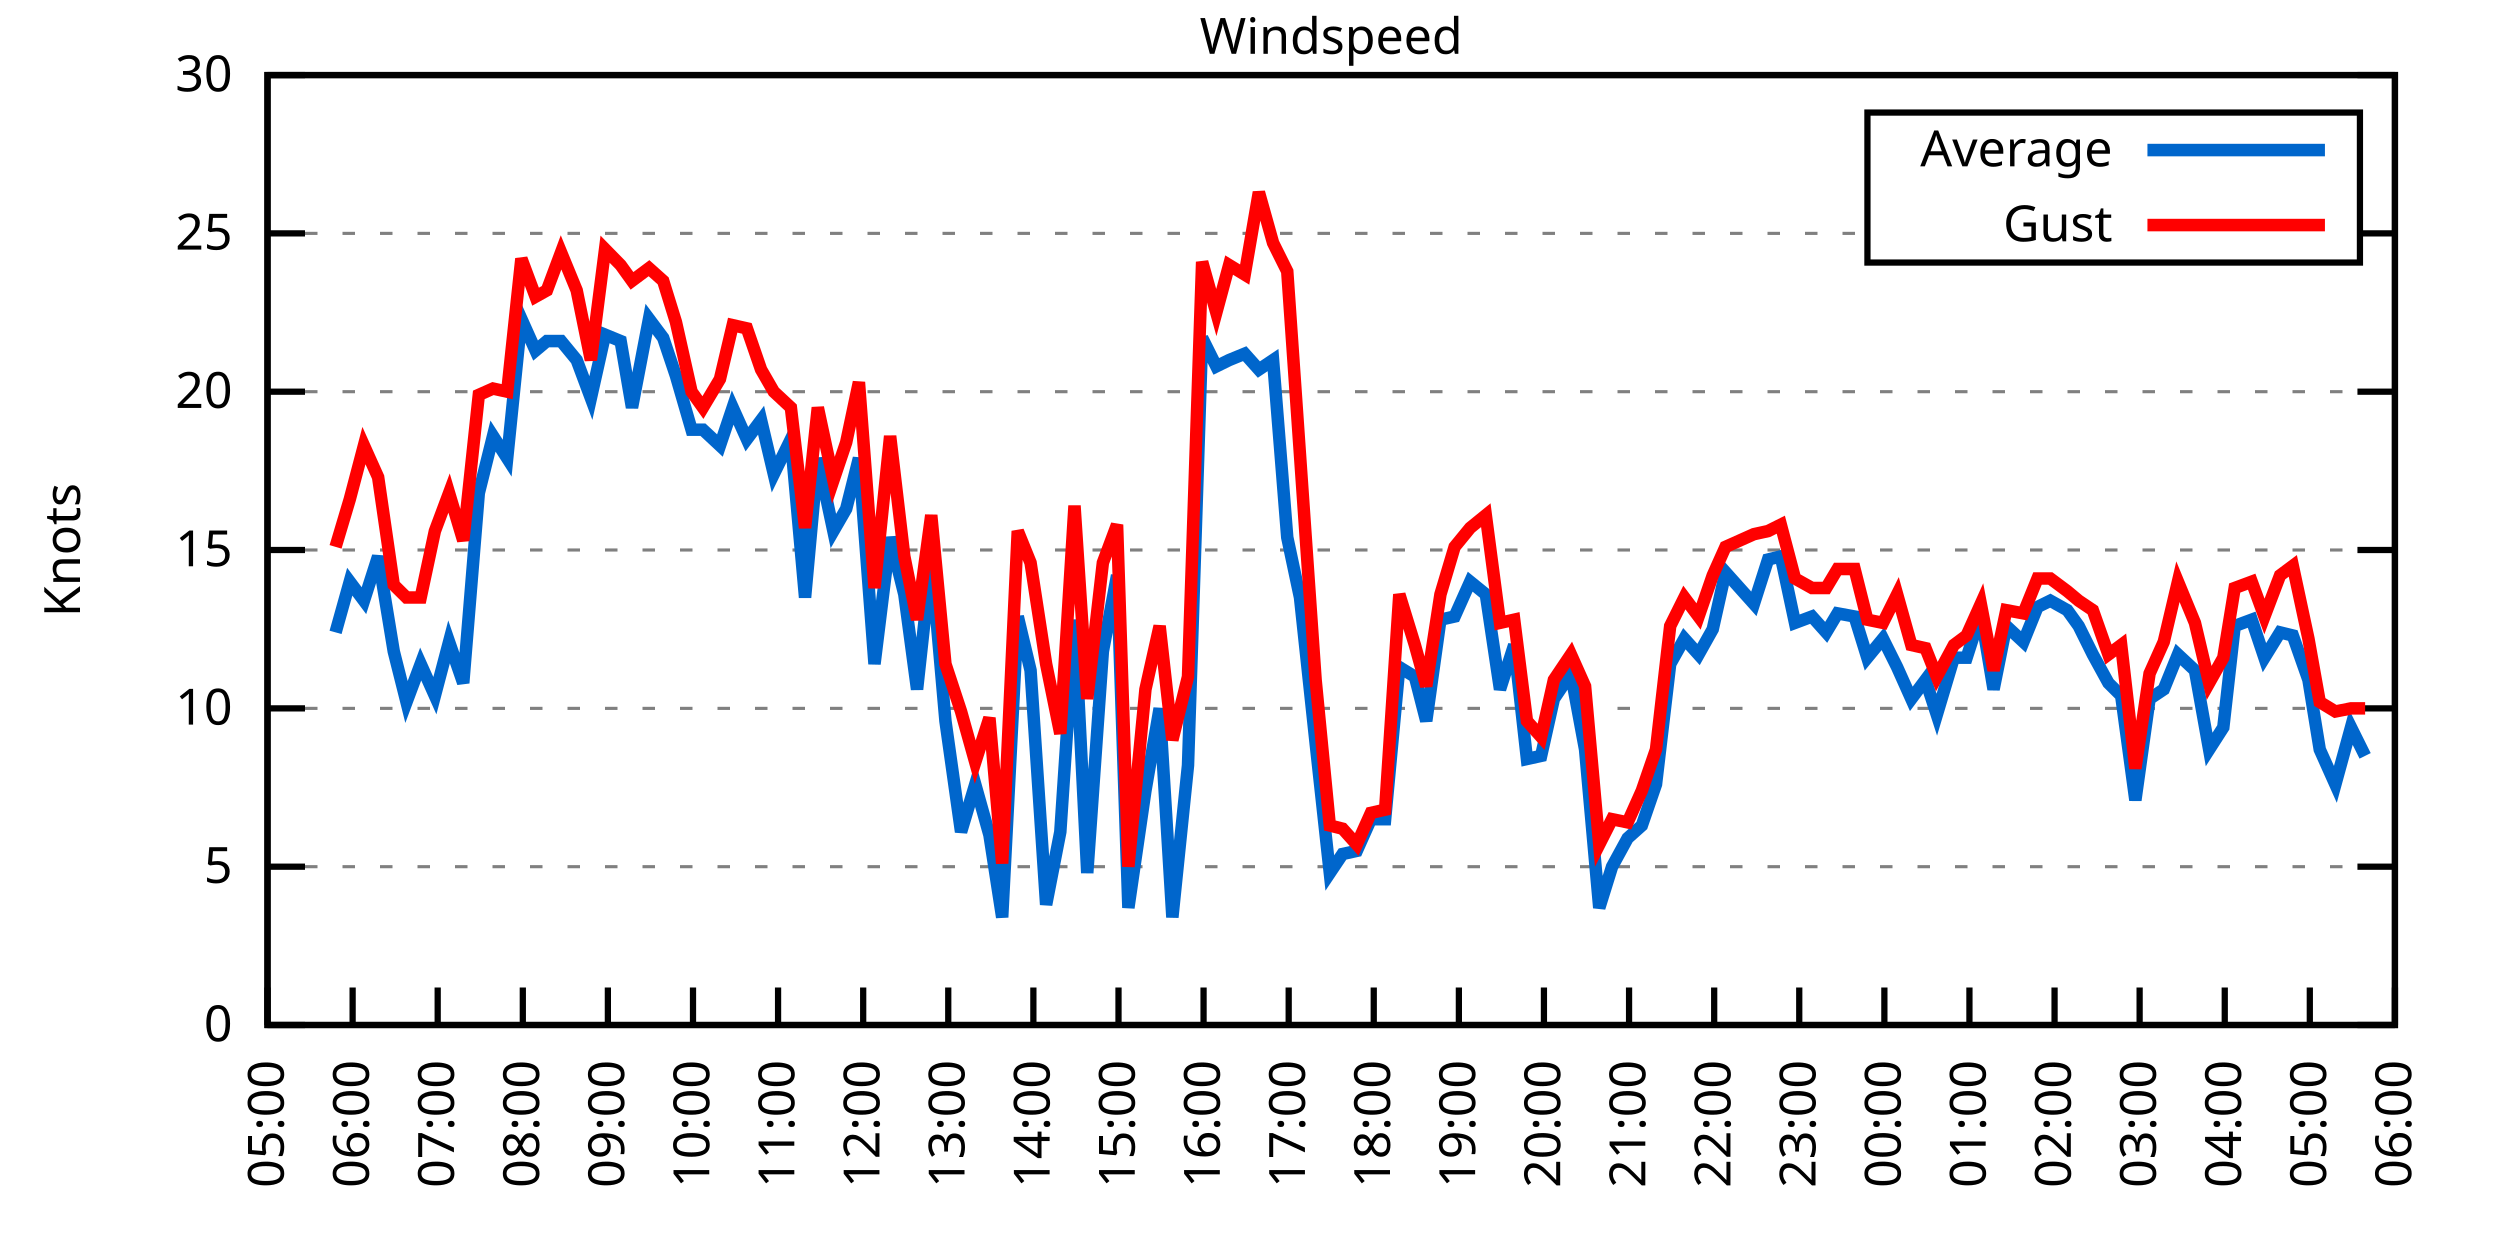
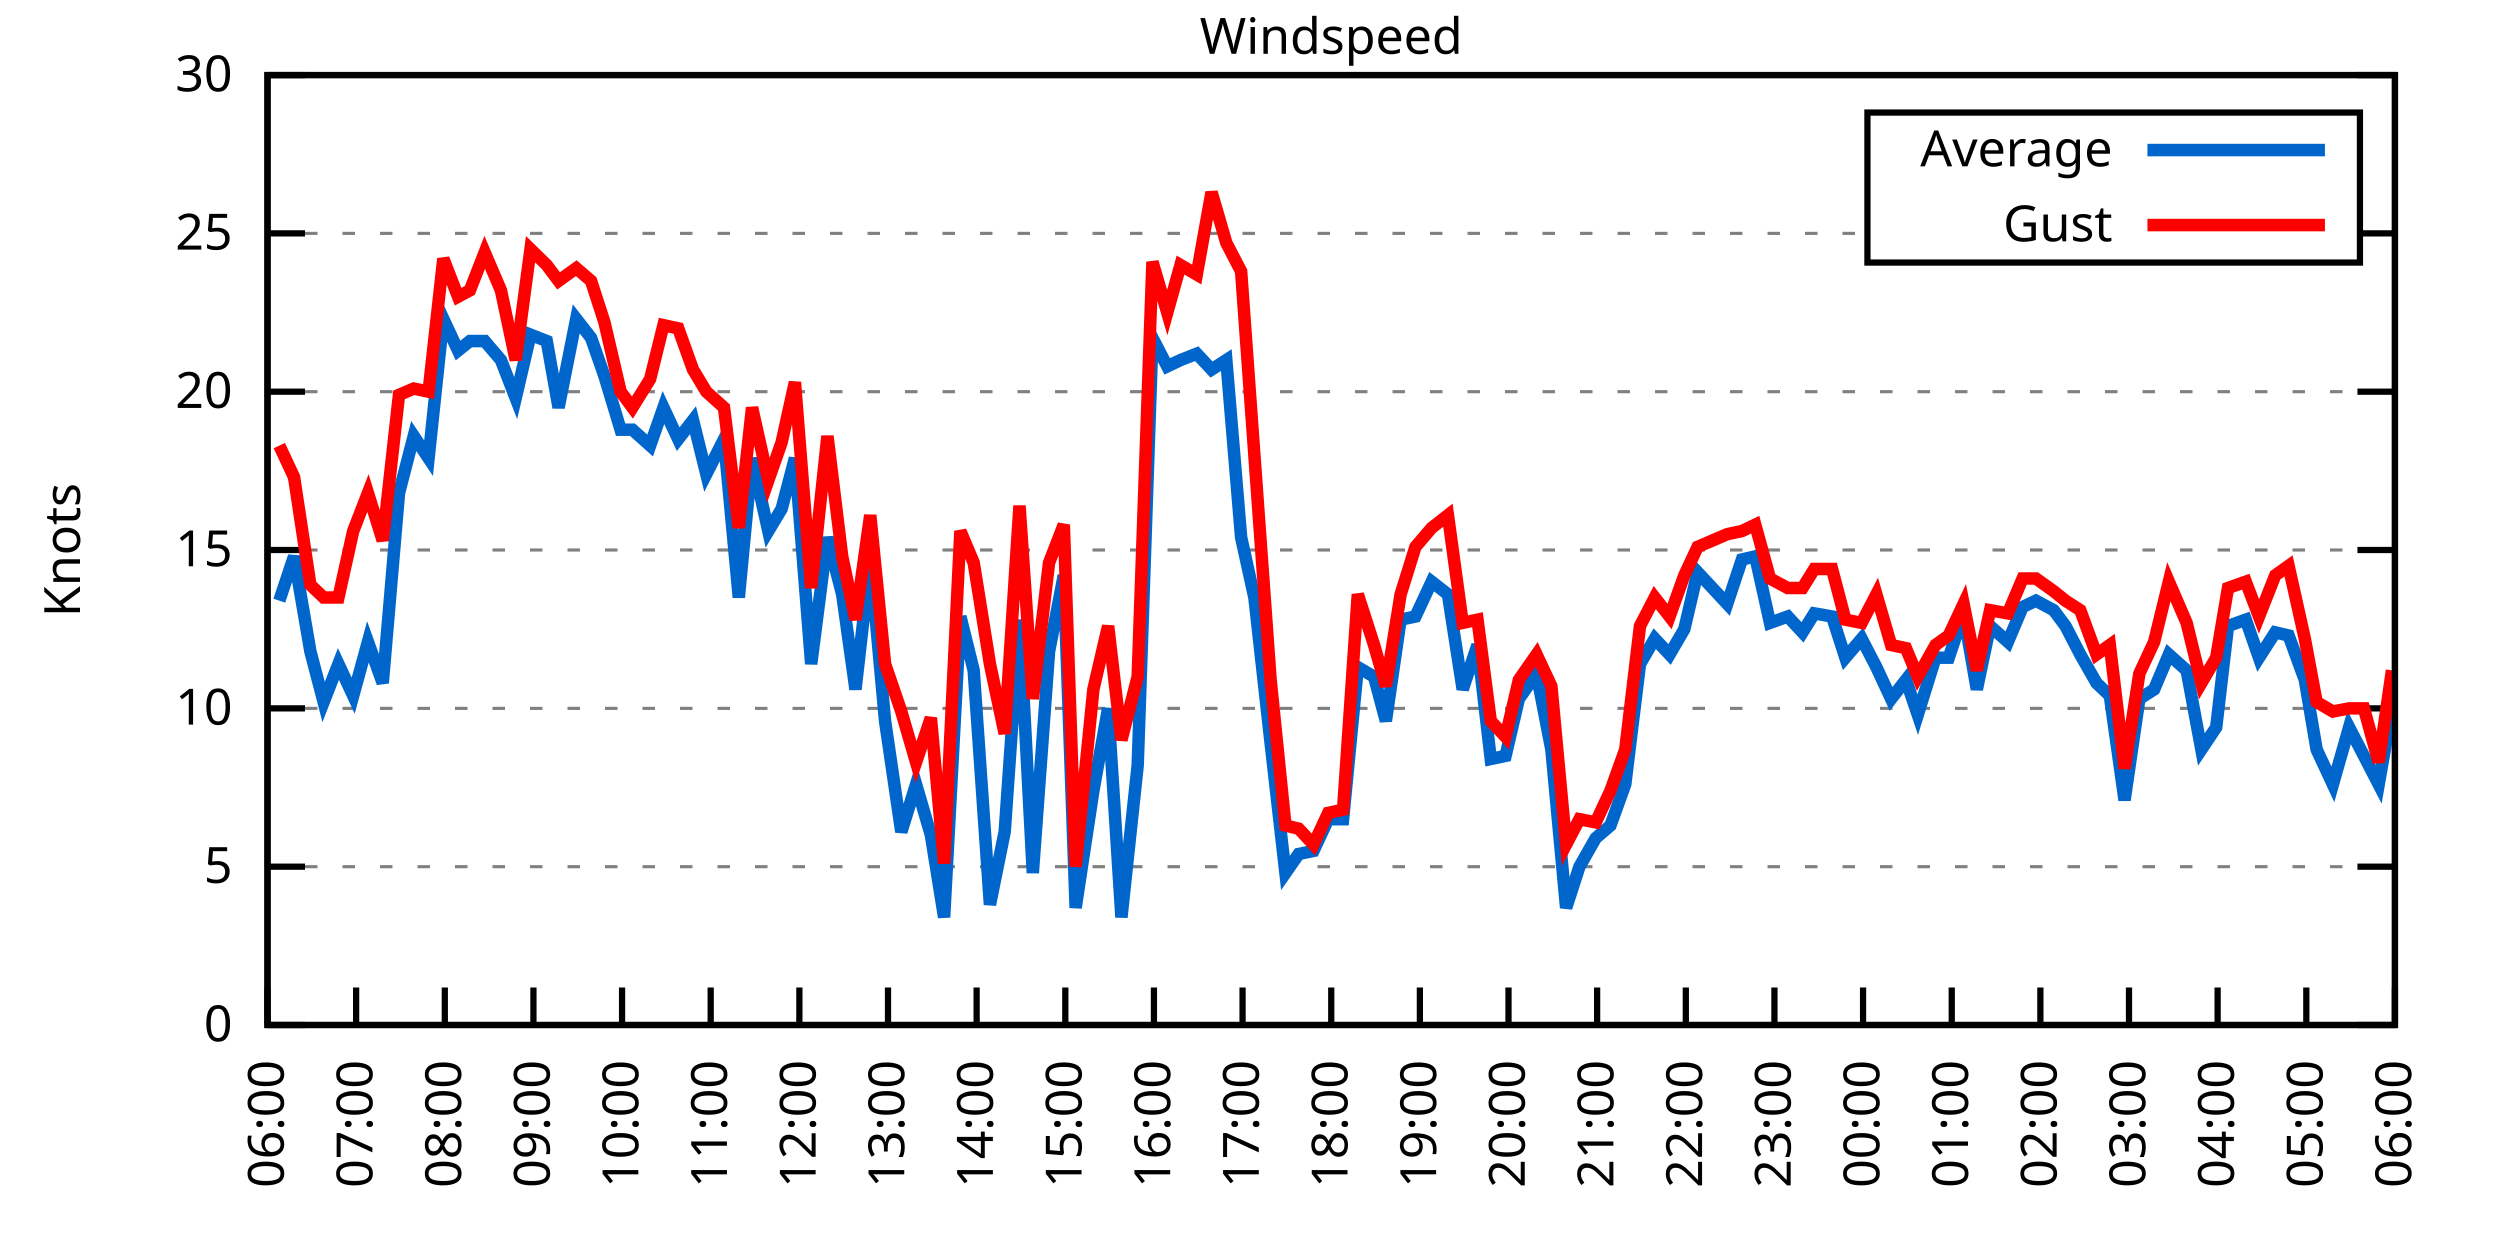
<svg xmlns="http://www.w3.org/2000/svg" xmlns:xlink="http://www.w3.org/1999/xlink" width="400" height="200" viewBox="0 0 400 200">
  <g id="gnuplot_canvas">
    <rect x="0" y="0" width="400" height="200" fill="none" />
    <defs>
      <circle id="gpDot" r="0.5" stroke-width="0.5" stroke="currentColor" />
      <path id="gpPt0" stroke-width="0.333" stroke="currentColor" d="M-1,0 h2 M0,-1 v2" />
      <path id="gpPt1" stroke-width="0.333" stroke="currentColor" d="M-1,-1 L1,1 M1,-1 L-1,1" />
      <path id="gpPt2" stroke-width="0.333" stroke="currentColor" d="M-1,0 L1,0 M0,-1 L0,1 M-1,-1 L1,1 M-1,1 L1,-1" />
      <rect id="gpPt3" stroke-width="0.333" stroke="currentColor" x="-1" y="-1" width="2" height="2" />
      <rect id="gpPt4" stroke-width="0.333" stroke="currentColor" fill="currentColor" x="-1" y="-1" width="2" height="2" />
      <circle id="gpPt5" stroke-width="0.333" stroke="currentColor" cx="0" cy="0" r="1" />
      <use xlink:href="#gpPt5" id="gpPt6" fill="currentColor" stroke="none" />
      <path id="gpPt7" stroke-width="0.333" stroke="currentColor" d="M0,-1.33 L-1.33,0.67 L1.33,0.67 z" />
      <use xlink:href="#gpPt7" id="gpPt8" fill="currentColor" stroke="none" />
      <use xlink:href="#gpPt7" id="gpPt9" stroke="currentColor" transform="rotate(180)" />
      <use xlink:href="#gpPt9" id="gpPt10" fill="currentColor" stroke="none" />
      <use xlink:href="#gpPt3" id="gpPt11" stroke="currentColor" transform="rotate(45)" />
      <use xlink:href="#gpPt11" id="gpPt12" fill="currentColor" stroke="none" />
      <path id="gpPt13" stroke-width="0.333" stroke="currentColor" d="M0,1.330 L1.265,0.411 L0.782,-1.067 L-0.782,-1.076 L-1.265,0.411 z" />
      <use xlink:href="#gpPt13" id="gpPt14" fill="currentColor" stroke="none" />
      <filter id="textbox" filterUnits="objectBoundingBox" x="0" y="0" height="1" width="1">
        <feFlood flood-color="white" flood-opacity="1" result="bgnd" />
        <feComposite in="SourceGraphic" in2="bgnd" operator="atop" />
      </filter>
      <filter id="greybox" filterUnits="objectBoundingBox" x="0" y="0" height="1" width="1">
        <feFlood flood-color="lightgrey" flood-opacity="1" result="grey" />
        <feComposite in="SourceGraphic" in2="grey" operator="atop" />
      </filter>
    </defs>
    <g fill="none" color="white" stroke="currentColor" stroke-width="1.00" stroke-linecap="butt" stroke-linejoin="miter">
</g>
    <g fill="none" color="black" stroke="currentColor" stroke-width="1.00" stroke-linecap="butt" stroke-linejoin="miter">
      <g stroke="none" shape-rendering="crispEdges">
        <polygon fill="rgb(255, 255, 255)" points="42.80,164.00 383.18,164.00 383.18,12.02 42.80,12.02 " />
      </g>
    </g>
    <g fill="none" color="black" stroke="currentColor" stroke-width="1.00" stroke-linecap="butt" stroke-linejoin="miter">
</g>
    <g fill="none" color="black" stroke="black" stroke-width="0.50" stroke-linecap="butt" stroke-linejoin="miter">
</g>
    <g fill="none" color="gray" stroke="currentColor" stroke-width="0.50" stroke-linecap="butt" stroke-linejoin="miter">
      <path stroke="gray" stroke-dasharray="2,4" class="gridline" d="M42.80,164.00 L383.19,164.00  " />
    </g>
    <g fill="none" color="gray" stroke="gray" stroke-width="1.00" stroke-linecap="butt" stroke-linejoin="miter">
</g>
    <g fill="none" color="black" stroke="currentColor" stroke-width="1.00" stroke-linecap="butt" stroke-linejoin="miter">
      <path stroke="black" d="M42.80,164.00 L48.80,164.00 M383.19,164.00 L377.19,164.00  " />
      <g transform="translate(37.20,166.60)" stroke="none" fill="black" font-family="Sans" font-size="8.00" text-anchor="end">
        <text>
          <tspan font-family="Sans"> 0</tspan>
        </text>
      </g>
    </g>
    <g fill="none" color="black" stroke="currentColor" stroke-width="1.00" stroke-linecap="butt" stroke-linejoin="miter">
</g>
    <g fill="none" color="black" stroke="black" stroke-width="0.50" stroke-linecap="butt" stroke-linejoin="miter">
</g>
    <g fill="none" color="gray" stroke="currentColor" stroke-width="0.50" stroke-linecap="butt" stroke-linejoin="miter">
      <path stroke="gray" stroke-dasharray="2,4" class="gridline" d="M42.80,138.67 L383.19,138.67  " />
    </g>
    <g fill="none" color="gray" stroke="gray" stroke-width="1.00" stroke-linecap="butt" stroke-linejoin="miter">
</g>
    <g fill="none" color="black" stroke="currentColor" stroke-width="1.00" stroke-linecap="butt" stroke-linejoin="miter">
      <path stroke="black" d="M42.80,138.67 L48.80,138.67 M383.19,138.67 L377.19,138.67  " />
      <g transform="translate(37.20,141.27)" stroke="none" fill="black" font-family="Sans" font-size="8.00" text-anchor="end">
        <text>
          <tspan font-family="Sans"> 5</tspan>
        </text>
      </g>
    </g>
    <g fill="none" color="black" stroke="currentColor" stroke-width="1.00" stroke-linecap="butt" stroke-linejoin="miter">
</g>
    <g fill="none" color="black" stroke="black" stroke-width="0.50" stroke-linecap="butt" stroke-linejoin="miter">
</g>
    <g fill="none" color="gray" stroke="currentColor" stroke-width="0.50" stroke-linecap="butt" stroke-linejoin="miter">
      <path stroke="gray" stroke-dasharray="2,4" class="gridline" d="M42.80,113.34 L383.19,113.34  " />
    </g>
    <g fill="none" color="gray" stroke="gray" stroke-width="1.00" stroke-linecap="butt" stroke-linejoin="miter">
</g>
    <g fill="none" color="black" stroke="currentColor" stroke-width="1.00" stroke-linecap="butt" stroke-linejoin="miter">
      <path stroke="black" d="M42.80,113.34 L48.80,113.34 M383.19,113.34 L377.19,113.34  " />
      <g transform="translate(37.20,115.94)" stroke="none" fill="black" font-family="Sans" font-size="8.00" text-anchor="end">
        <text>
          <tspan font-family="Sans"> 10</tspan>
        </text>
      </g>
    </g>
    <g fill="none" color="black" stroke="currentColor" stroke-width="1.00" stroke-linecap="butt" stroke-linejoin="miter">
</g>
    <g fill="none" color="black" stroke="black" stroke-width="0.50" stroke-linecap="butt" stroke-linejoin="miter">
</g>
    <g fill="none" color="gray" stroke="currentColor" stroke-width="0.50" stroke-linecap="butt" stroke-linejoin="miter">
      <path stroke="gray" stroke-dasharray="2,4" class="gridline" d="M42.80,88.00 L383.19,88.00  " />
    </g>
    <g fill="none" color="gray" stroke="gray" stroke-width="1.00" stroke-linecap="butt" stroke-linejoin="miter">
</g>
    <g fill="none" color="black" stroke="currentColor" stroke-width="1.00" stroke-linecap="butt" stroke-linejoin="miter">
      <path stroke="black" d="M42.80,88.00 L48.80,88.00 M383.19,88.00 L377.19,88.00  " />
      <g transform="translate(37.20,90.60)" stroke="none" fill="black" font-family="Sans" font-size="8.00" text-anchor="end">
        <text>
          <tspan font-family="Sans"> 15</tspan>
        </text>
      </g>
    </g>
    <g fill="none" color="black" stroke="currentColor" stroke-width="1.00" stroke-linecap="butt" stroke-linejoin="miter">
</g>
    <g fill="none" color="black" stroke="black" stroke-width="0.50" stroke-linecap="butt" stroke-linejoin="miter">
</g>
    <g fill="none" color="gray" stroke="currentColor" stroke-width="0.50" stroke-linecap="butt" stroke-linejoin="miter">
      <path stroke="gray" stroke-dasharray="2,4" class="gridline" d="M42.80,62.67 L383.19,62.67  " />
    </g>
    <g fill="none" color="gray" stroke="gray" stroke-width="1.00" stroke-linecap="butt" stroke-linejoin="miter">
</g>
    <g fill="none" color="black" stroke="currentColor" stroke-width="1.00" stroke-linecap="butt" stroke-linejoin="miter">
      <path stroke="black" d="M42.80,62.67 L48.80,62.67 M383.19,62.67 L377.19,62.67  " />
      <g transform="translate(37.20,65.27)" stroke="none" fill="black" font-family="Sans" font-size="8.00" text-anchor="end">
        <text>
          <tspan font-family="Sans"> 20</tspan>
        </text>
      </g>
    </g>
    <g fill="none" color="black" stroke="currentColor" stroke-width="1.00" stroke-linecap="butt" stroke-linejoin="miter">
</g>
    <g fill="none" color="black" stroke="black" stroke-width="0.50" stroke-linecap="butt" stroke-linejoin="miter">
</g>
    <g fill="none" color="gray" stroke="currentColor" stroke-width="0.50" stroke-linecap="butt" stroke-linejoin="miter">
      <path stroke="gray" stroke-dasharray="2,4" class="gridline" d="M42.80,37.34 L298.79,37.34 M377.59,37.34 L383.19,37.34  " />
    </g>
    <g fill="none" color="gray" stroke="gray" stroke-width="1.00" stroke-linecap="butt" stroke-linejoin="miter">
</g>
    <g fill="none" color="black" stroke="currentColor" stroke-width="1.00" stroke-linecap="butt" stroke-linejoin="miter">
      <path stroke="black" d="M42.80,37.34 L48.80,37.34 M383.19,37.34 L377.19,37.34  " />
      <g transform="translate(37.20,39.94)" stroke="none" fill="black" font-family="Sans" font-size="8.00" text-anchor="end">
        <text>
          <tspan font-family="Sans"> 25</tspan>
        </text>
      </g>
    </g>
    <g fill="none" color="black" stroke="currentColor" stroke-width="1.00" stroke-linecap="butt" stroke-linejoin="miter">
</g>
    <g fill="none" color="black" stroke="black" stroke-width="0.50" stroke-linecap="butt" stroke-linejoin="miter">
</g>
    <g fill="none" color="gray" stroke="currentColor" stroke-width="0.50" stroke-linecap="butt" stroke-linejoin="miter">
      <path stroke="gray" stroke-dasharray="2,4" class="gridline" d="M42.80,12.01 L383.19,12.01  " />
    </g>
    <g fill="none" color="gray" stroke="gray" stroke-width="1.00" stroke-linecap="butt" stroke-linejoin="miter">
</g>
    <g fill="none" color="black" stroke="currentColor" stroke-width="1.00" stroke-linecap="butt" stroke-linejoin="miter">
      <path stroke="black" d="M42.80,12.01 L48.80,12.01 M383.19,12.01 L377.19,12.01  " />
      <g transform="translate(37.20,14.61)" stroke="none" fill="black" font-family="Sans" font-size="8.00" text-anchor="end">
        <text>
          <tspan font-family="Sans"> 30</tspan>
        </text>
      </g>
    </g>
    <g fill="none" color="black" stroke="currentColor" stroke-width="1.00" stroke-linecap="butt" stroke-linejoin="miter">
      <path stroke="black" d="M42.80,164.00 L42.80,158.00  " />
      <g transform="translate(45.40,169.60) rotate(270.00)" stroke="none" fill="black" font-family="Sans" font-size="8.00" text-anchor="end">
        <text>
-           <tspan font-family="Sans">05:00</tspan>
-         </text>
-       </g>
-     </g>
-     <g fill="none" color="black" stroke="currentColor" stroke-width="1.00" stroke-linecap="butt" stroke-linejoin="miter">
-       <path stroke="black" d="M56.42,164.00 L56.42,158.00  " />
-       <g transform="translate(59.02,169.60) rotate(270.00)" stroke="none" fill="black" font-family="Sans" font-size="8.00" text-anchor="end">
-         <text>
          <tspan font-family="Sans">06:00</tspan>
        </text>
      </g>
    </g>
    <g fill="none" color="black" stroke="currentColor" stroke-width="1.00" stroke-linecap="butt" stroke-linejoin="miter">
-       <path stroke="black" d="M70.03,164.00 L70.03,158.00  " />
-       <g transform="translate(72.63,169.60) rotate(270.00)" stroke="none" fill="black" font-family="Sans" font-size="8.00" text-anchor="end">
+       <path stroke="black" d="M56.98,164.00 L56.98,158.00  " />
+       <g transform="translate(59.58,169.60) rotate(270.00)" stroke="none" fill="black" font-family="Sans" font-size="8.00" text-anchor="end">
        <text>
          <tspan font-family="Sans">07:00</tspan>
        </text>
      </g>
    </g>
    <g fill="none" color="black" stroke="currentColor" stroke-width="1.00" stroke-linecap="butt" stroke-linejoin="miter">
-       <path stroke="black" d="M83.65,164.00 L83.65,158.00  " />
-       <g transform="translate(86.25,169.60) rotate(270.00)" stroke="none" fill="black" font-family="Sans" font-size="8.00" text-anchor="end">
+       <path stroke="black" d="M71.17,164.00 L71.17,158.00  " />
+       <g transform="translate(73.77,169.60) rotate(270.00)" stroke="none" fill="black" font-family="Sans" font-size="8.00" text-anchor="end">
        <text>
          <tspan font-family="Sans">08:00</tspan>
        </text>
      </g>
    </g>
    <g fill="none" color="black" stroke="currentColor" stroke-width="1.00" stroke-linecap="butt" stroke-linejoin="miter">
-       <path stroke="black" d="M97.26,164.00 L97.26,158.00  " />
-       <g transform="translate(99.86,169.60) rotate(270.00)" stroke="none" fill="black" font-family="Sans" font-size="8.00" text-anchor="end">
+       <path stroke="black" d="M85.35,164.00 L85.35,158.00  " />
+       <g transform="translate(87.95,169.60) rotate(270.00)" stroke="none" fill="black" font-family="Sans" font-size="8.00" text-anchor="end">
        <text>
          <tspan font-family="Sans">09:00</tspan>
        </text>
      </g>
    </g>
    <g fill="none" color="black" stroke="currentColor" stroke-width="1.00" stroke-linecap="butt" stroke-linejoin="miter">
-       <path stroke="black" d="M110.88,164.00 L110.88,158.00  " />
-       <g transform="translate(113.48,169.60) rotate(270.00)" stroke="none" fill="black" font-family="Sans" font-size="8.00" text-anchor="end">
+       <path stroke="black" d="M99.53,164.00 L99.53,158.00  " />
+       <g transform="translate(102.13,169.60) rotate(270.00)" stroke="none" fill="black" font-family="Sans" font-size="8.00" text-anchor="end">
        <text>
          <tspan font-family="Sans">10:00</tspan>
        </text>
      </g>
    </g>
    <g fill="none" color="black" stroke="currentColor" stroke-width="1.00" stroke-linecap="butt" stroke-linejoin="miter">
-       <path stroke="black" d="M124.49,164.00 L124.49,158.00  " />
-       <g transform="translate(127.09,169.60) rotate(270.00)" stroke="none" fill="black" font-family="Sans" font-size="8.00" text-anchor="end">
+       <path stroke="black" d="M113.71,164.00 L113.71,158.00  " />
+       <g transform="translate(116.31,169.60) rotate(270.00)" stroke="none" fill="black" font-family="Sans" font-size="8.00" text-anchor="end">
        <text>
          <tspan font-family="Sans">11:00</tspan>
        </text>
      </g>
    </g>
    <g fill="none" color="black" stroke="currentColor" stroke-width="1.00" stroke-linecap="butt" stroke-linejoin="miter">
-       <path stroke="black" d="M138.11,164.00 L138.11,158.00  " />
-       <g transform="translate(140.71,169.60) rotate(270.00)" stroke="none" fill="black" font-family="Sans" font-size="8.00" text-anchor="end">
+       <path stroke="black" d="M127.90,164.00 L127.90,158.00  " />
+       <g transform="translate(130.50,169.60) rotate(270.00)" stroke="none" fill="black" font-family="Sans" font-size="8.00" text-anchor="end">
        <text>
          <tspan font-family="Sans">12:00</tspan>
        </text>
      </g>
    </g>
    <g fill="none" color="black" stroke="currentColor" stroke-width="1.00" stroke-linecap="butt" stroke-linejoin="miter">
-       <path stroke="black" d="M151.72,164.00 L151.72,158.00  " />
-       <g transform="translate(154.32,169.60) rotate(270.00)" stroke="none" fill="black" font-family="Sans" font-size="8.00" text-anchor="end">
+       <path stroke="black" d="M142.08,164.00 L142.08,158.00  " />
+       <g transform="translate(144.68,169.60) rotate(270.00)" stroke="none" fill="black" font-family="Sans" font-size="8.00" text-anchor="end">
        <text>
          <tspan font-family="Sans">13:00</tspan>
        </text>
      </g>
    </g>
    <g fill="none" color="black" stroke="currentColor" stroke-width="1.00" stroke-linecap="butt" stroke-linejoin="miter">
-       <path stroke="black" d="M165.34,164.00 L165.34,158.00  " />
-       <g transform="translate(167.94,169.60) rotate(270.00)" stroke="none" fill="black" font-family="Sans" font-size="8.00" text-anchor="end">
+       <path stroke="black" d="M156.26,164.00 L156.26,158.00  " />
+       <g transform="translate(158.86,169.60) rotate(270.00)" stroke="none" fill="black" font-family="Sans" font-size="8.00" text-anchor="end">
        <text>
          <tspan font-family="Sans">14:00</tspan>
        </text>
      </g>
    </g>
    <g fill="none" color="black" stroke="currentColor" stroke-width="1.00" stroke-linecap="butt" stroke-linejoin="miter">
-       <path stroke="black" d="M178.96,164.00 L178.96,158.00  " />
-       <g transform="translate(181.56,169.60) rotate(270.00)" stroke="none" fill="black" font-family="Sans" font-size="8.00" text-anchor="end">
+       <path stroke="black" d="M170.45,164.00 L170.45,158.00  " />
+       <g transform="translate(173.05,169.60) rotate(270.00)" stroke="none" fill="black" font-family="Sans" font-size="8.00" text-anchor="end">
        <text>
          <tspan font-family="Sans">15:00</tspan>
        </text>
      </g>
    </g>
    <g fill="none" color="black" stroke="currentColor" stroke-width="1.00" stroke-linecap="butt" stroke-linejoin="miter">
-       <path stroke="black" d="M192.57,164.00 L192.57,158.00  " />
-       <g transform="translate(195.17,169.60) rotate(270.00)" stroke="none" fill="black" font-family="Sans" font-size="8.00" text-anchor="end">
+       <path stroke="black" d="M184.63,164.00 L184.63,158.00  " />
+       <g transform="translate(187.23,169.60) rotate(270.00)" stroke="none" fill="black" font-family="Sans" font-size="8.00" text-anchor="end">
        <text>
          <tspan font-family="Sans">16:00</tspan>
        </text>
      </g>
    </g>
    <g fill="none" color="black" stroke="currentColor" stroke-width="1.00" stroke-linecap="butt" stroke-linejoin="miter">
-       <path stroke="black" d="M206.19,164.00 L206.19,158.00  " />
-       <g transform="translate(208.79,169.60) rotate(270.00)" stroke="none" fill="black" font-family="Sans" font-size="8.00" text-anchor="end">
+       <path stroke="black" d="M198.81,164.00 L198.81,158.00  " />
+       <g transform="translate(201.41,169.60) rotate(270.00)" stroke="none" fill="black" font-family="Sans" font-size="8.00" text-anchor="end">
        <text>
          <tspan font-family="Sans">17:00</tspan>
        </text>
      </g>
    </g>
    <g fill="none" color="black" stroke="currentColor" stroke-width="1.00" stroke-linecap="butt" stroke-linejoin="miter">
-       <path stroke="black" d="M219.80,164.00 L219.80,158.00  " />
-       <g transform="translate(222.40,169.60) rotate(270.00)" stroke="none" fill="black" font-family="Sans" font-size="8.00" text-anchor="end">
+       <path stroke="black" d="M213.00,164.00 L213.00,158.00  " />
+       <g transform="translate(215.60,169.60) rotate(270.00)" stroke="none" fill="black" font-family="Sans" font-size="8.00" text-anchor="end">
        <text>
          <tspan font-family="Sans">18:00</tspan>
        </text>
      </g>
    </g>
    <g fill="none" color="black" stroke="currentColor" stroke-width="1.00" stroke-linecap="butt" stroke-linejoin="miter">
-       <path stroke="black" d="M233.42,164.00 L233.42,158.00  " />
-       <g transform="translate(236.02,169.60) rotate(270.00)" stroke="none" fill="black" font-family="Sans" font-size="8.00" text-anchor="end">
+       <path stroke="black" d="M227.18,164.00 L227.18,158.00  " />
+       <g transform="translate(229.78,169.60) rotate(270.00)" stroke="none" fill="black" font-family="Sans" font-size="8.00" text-anchor="end">
        <text>
          <tspan font-family="Sans">19:00</tspan>
        </text>
      </g>
    </g>
    <g fill="none" color="black" stroke="currentColor" stroke-width="1.00" stroke-linecap="butt" stroke-linejoin="miter">
-       <path stroke="black" d="M247.03,164.00 L247.03,158.00  " />
-       <g transform="translate(249.63,169.60) rotate(270.00)" stroke="none" fill="black" font-family="Sans" font-size="8.00" text-anchor="end">
+       <path stroke="black" d="M241.36,164.00 L241.36,158.00  " />
+       <g transform="translate(243.96,169.60) rotate(270.00)" stroke="none" fill="black" font-family="Sans" font-size="8.00" text-anchor="end">
        <text>
          <tspan font-family="Sans">20:00</tspan>
        </text>
      </g>
    </g>
    <g fill="none" color="black" stroke="currentColor" stroke-width="1.00" stroke-linecap="butt" stroke-linejoin="miter">
-       <path stroke="black" d="M260.65,164.00 L260.65,158.00  " />
-       <g transform="translate(263.25,169.60) rotate(270.00)" stroke="none" fill="black" font-family="Sans" font-size="8.00" text-anchor="end">
+       <path stroke="black" d="M255.54,164.00 L255.54,158.00  " />
+       <g transform="translate(258.14,169.60) rotate(270.00)" stroke="none" fill="black" font-family="Sans" font-size="8.00" text-anchor="end">
        <text>
          <tspan font-family="Sans">21:00</tspan>
        </text>
      </g>
    </g>
    <g fill="none" color="black" stroke="currentColor" stroke-width="1.00" stroke-linecap="butt" stroke-linejoin="miter">
-       <path stroke="black" d="M274.27,164.00 L274.27,158.00  " />
-       <g transform="translate(276.87,169.60) rotate(270.00)" stroke="none" fill="black" font-family="Sans" font-size="8.00" text-anchor="end">
+       <path stroke="black" d="M269.73,164.00 L269.73,158.00  " />
+       <g transform="translate(272.33,169.60) rotate(270.00)" stroke="none" fill="black" font-family="Sans" font-size="8.00" text-anchor="end">
        <text>
          <tspan font-family="Sans">22:00</tspan>
        </text>
      </g>
    </g>
    <g fill="none" color="black" stroke="currentColor" stroke-width="1.00" stroke-linecap="butt" stroke-linejoin="miter">
-       <path stroke="black" d="M287.88,164.00 L287.88,158.00  " />
-       <g transform="translate(290.48,169.60) rotate(270.00)" stroke="none" fill="black" font-family="Sans" font-size="8.00" text-anchor="end">
+       <path stroke="black" d="M283.91,164.00 L283.91,158.00  " />
+       <g transform="translate(286.51,169.60) rotate(270.00)" stroke="none" fill="black" font-family="Sans" font-size="8.00" text-anchor="end">
        <text>
          <tspan font-family="Sans">23:00</tspan>
        </text>
      </g>
    </g>
    <g fill="none" color="black" stroke="currentColor" stroke-width="1.00" stroke-linecap="butt" stroke-linejoin="miter">
-       <path stroke="black" d="M301.50,164.00 L301.50,158.00  " />
-       <g transform="translate(304.10,169.60) rotate(270.00)" stroke="none" fill="black" font-family="Sans" font-size="8.00" text-anchor="end">
+       <path stroke="black" d="M298.09,164.00 L298.09,158.00  " />
+       <g transform="translate(300.69,169.60) rotate(270.00)" stroke="none" fill="black" font-family="Sans" font-size="8.00" text-anchor="end">
        <text>
          <tspan font-family="Sans">00:00</tspan>
        </text>
      </g>
    </g>
    <g fill="none" color="black" stroke="currentColor" stroke-width="1.00" stroke-linecap="butt" stroke-linejoin="miter">
-       <path stroke="black" d="M315.11,164.00 L315.11,158.00  " />
-       <g transform="translate(317.71,169.60) rotate(270.00)" stroke="none" fill="black" font-family="Sans" font-size="8.00" text-anchor="end">
+       <path stroke="black" d="M312.28,164.00 L312.28,158.00  " />
+       <g transform="translate(314.88,169.60) rotate(270.00)" stroke="none" fill="black" font-family="Sans" font-size="8.00" text-anchor="end">
        <text>
          <tspan font-family="Sans">01:00</tspan>
        </text>
      </g>
    </g>
    <g fill="none" color="black" stroke="currentColor" stroke-width="1.00" stroke-linecap="butt" stroke-linejoin="miter">
-       <path stroke="black" d="M328.73,164.00 L328.73,158.00  " />
-       <g transform="translate(331.33,169.60) rotate(270.00)" stroke="none" fill="black" font-family="Sans" font-size="8.00" text-anchor="end">
+       <path stroke="black" d="M326.46,164.00 L326.46,158.00  " />
+       <g transform="translate(329.06,169.60) rotate(270.00)" stroke="none" fill="black" font-family="Sans" font-size="8.00" text-anchor="end">
        <text>
          <tspan font-family="Sans">02:00</tspan>
        </text>
      </g>
    </g>
    <g fill="none" color="black" stroke="currentColor" stroke-width="1.00" stroke-linecap="butt" stroke-linejoin="miter">
-       <path stroke="black" d="M342.34,164.00 L342.34,158.00  " />
-       <g transform="translate(344.94,169.60) rotate(270.00)" stroke="none" fill="black" font-family="Sans" font-size="8.00" text-anchor="end">
+       <path stroke="black" d="M340.64,164.00 L340.64,158.00  " />
+       <g transform="translate(343.24,169.60) rotate(270.00)" stroke="none" fill="black" font-family="Sans" font-size="8.00" text-anchor="end">
        <text>
          <tspan font-family="Sans">03:00</tspan>
        </text>
      </g>
    </g>
    <g fill="none" color="black" stroke="currentColor" stroke-width="1.00" stroke-linecap="butt" stroke-linejoin="miter">
-       <path stroke="black" d="M355.96,164.00 L355.96,158.00  " />
-       <g transform="translate(358.56,169.60) rotate(270.00)" stroke="none" fill="black" font-family="Sans" font-size="8.00" text-anchor="end">
+       <path stroke="black" d="M354.82,164.00 L354.82,158.00  " />
+       <g transform="translate(357.42,169.60) rotate(270.00)" stroke="none" fill="black" font-family="Sans" font-size="8.00" text-anchor="end">
        <text>
          <tspan font-family="Sans">04:00</tspan>
        </text>
      </g>
    </g>
    <g fill="none" color="black" stroke="currentColor" stroke-width="1.00" stroke-linecap="butt" stroke-linejoin="miter">
-       <path stroke="black" d="M369.57,164.00 L369.57,158.00  " />
-       <g transform="translate(372.17,169.60) rotate(270.00)" stroke="none" fill="black" font-family="Sans" font-size="8.00" text-anchor="end">
+       <path stroke="black" d="M369.01,164.00 L369.01,158.00  " />
+       <g transform="translate(371.61,169.60) rotate(270.00)" stroke="none" fill="black" font-family="Sans" font-size="8.00" text-anchor="end">
        <text>
          <tspan font-family="Sans">05:00</tspan>
        </text>
      </g>
    </g>
    <g fill="none" color="black" stroke="currentColor" stroke-width="1.00" stroke-linecap="butt" stroke-linejoin="miter">
      <path stroke="black" d="M383.19,164.00 L383.19,158.00  " />
      <g transform="translate(385.79,169.60) rotate(270.00)" stroke="none" fill="black" font-family="Sans" font-size="8.00" text-anchor="end">
        <text>
          <tspan font-family="Sans">06:00</tspan>
        </text>
      </g>
    </g>
    <g fill="none" color="black" stroke="currentColor" stroke-width="1.00" stroke-linecap="butt" stroke-linejoin="miter">
</g>
    <g fill="none" color="black" stroke="currentColor" stroke-width="1.00" stroke-linecap="butt" stroke-linejoin="miter">
      <path stroke="black" d="M42.80,12.01 L42.80,164.00 L383.19,164.00 L383.19,12.01 L42.80,12.01 Z  " />
    </g>
    <g fill="none" color="black" stroke="currentColor" stroke-width="1.00" stroke-linecap="butt" stroke-linejoin="miter">
</g>
    <g fill="none" color="black" stroke="currentColor" stroke-width="1.00" stroke-linecap="butt" stroke-linejoin="miter">
      <path stroke="black" d="M298.79,42.01 L298.79,18.01 L377.59,18.01 L377.59,42.01 L298.79,42.01 Z  " />
    </g>
    <g id="Windspeed_plot_1">
      <g fill="none" color="white" stroke="black" stroke-width="2.00" stroke-linecap="butt" stroke-linejoin="miter">
</g>
      <g fill="none" color="black" stroke="currentColor" stroke-width="2.00" stroke-linecap="butt" stroke-linejoin="miter">
        <g transform="translate(337.99,26.61)" stroke="none" fill="black" font-family="Sans" font-size="8.00" text-anchor="end">
          <text>
            <tspan font-family="Sans">Average</tspan>
          </text>
        </g>
      </g>
      <g fill="none" color="black" stroke="currentColor" stroke-width="2.00" stroke-linecap="butt" stroke-linejoin="miter">
-         <path stroke="rgb(  0, 102, 204)" d="M343.59,24.01 L371.99,24.01 M53.69,101.18 L55.96,93.07 L58.23,96.11 L60.50,89.02 L63.00,104.22 L65.04,112.32   L67.31,106.24 L69.58,111.31 L71.85,102.70 L74.12,109.28 L76.61,78.89 L78.88,69.77 L81.15,73.31 L83.42,51.02   L85.69,56.09 L87.50,54.57 L89.77,54.57 L92.27,57.61 L94.54,63.69 L96.81,53.55 L99.30,54.57 L101.12,65.21   L103.84,51.02 L106.11,54.06 L108.15,60.14 L110.65,68.75 L112.47,68.75 L115.19,71.29 L117.23,65.21 L119.50,70.27   L121.77,67.23 L123.81,75.85 L126.54,70.27 L128.81,95.60 L130.85,73.31 L133.34,84.97 L135.39,81.42 L137.43,73.31   L139.92,106.24 L142.42,85.98 L144.69,95.10 L146.73,110.30 L149.00,89.52 L151.27,115.36 L153.77,133.10 L156.04,125.50   L158.31,133.60 L160.35,146.77 L162.84,98.64 L164.89,107.26 L167.38,144.75 L169.65,133.10 L171.92,99.15 L173.96,139.68   L176.46,104.22 L178.73,92.06 L180.54,145.25 L183.27,126.51 L185.54,113.34 L187.58,146.77 L190.08,122.46 L192.34,54.06   L194.61,58.62 L196.66,57.61 L199.15,56.59 L201.42,59.13 L203.69,57.61 L205.96,85.98 L208.00,95.60 L210.50,118.91   L212.77,139.68 L214.81,136.64 L217.08,136.14 L219.35,131.07 L221.62,131.07 L223.89,106.75 L226.38,108.27 L228.20,115.36   L230.47,99.15 L232.74,98.64 L235.23,93.07 L237.73,95.10 L240.00,110.30 L242.27,103.20 L244.31,121.44 L246.58,120.94   L248.62,111.82 L251.35,107.76 L253.61,119.92 L255.88,145.25 L257.93,138.67 L260.42,134.11 L262.69,132.08 L264.96,125.50   L267.23,106.24 L269.50,102.19 L271.77,104.72 L274.04,100.67 L276.08,91.55 L280.62,96.62 L282.89,89.52 L284.93,89.02   L287.20,99.66 L289.92,98.64 L292.19,101.18 L294.01,98.14 L296.73,98.64 L298.77,105.23 L301.27,102.19 L303.54,106.75   L305.81,111.82 L308.08,108.78 L309.89,114.35 L312.62,105.23 L314.66,105.23 L316.93,98.14 L318.97,110.30 L321.01,100.16   L323.74,102.70 L326.00,97.12 L328.05,96.11 L330.77,97.63 L332.59,100.16 L334.85,104.72 L337.35,109.28 L339.39,111.31   L341.66,128.03 L343.93,111.82 L346.20,110.30 L348.47,104.72 L351.19,107.26 L353.46,119.92 L355.73,116.38 L357.55,100.16   L360.27,99.15 L362.31,105.23 L364.81,101.18 L366.85,101.68 L369.35,108.78 L371.16,119.92 L373.66,125.50 L376.16,116.38   L378.42,120.94  " />
+         <path stroke="rgb(  0, 102, 204)" d="M343.59,24.01 L371.99,24.01 M44.69,96.11 L47.05,89.02 L49.66,104.22 L51.78,112.32 L54.15,106.24 L56.51,111.31   L58.87,102.70 L61.24,109.28 L63.84,78.89 L66.20,69.77 L68.57,73.31 L70.93,51.02 L73.29,56.09 L75.18,54.57   L77.55,54.57 L80.15,57.61 L82.51,63.69 L84.88,53.55 L87.48,54.57 L89.37,65.21 L92.20,51.02 L94.57,54.06   L96.70,60.14 L99.30,68.75 L101.19,68.75 L104.02,71.29 L106.15,65.21 L108.51,70.27 L110.88,67.23 L113.01,75.85   L115.84,70.27 L118.21,95.60 L120.33,73.31 L122.93,84.97 L125.06,81.42 L127.19,73.31 L129.79,106.24 L132.39,85.98   L134.75,95.10 L136.88,110.30 L139.24,89.52 L141.61,115.36 L144.21,133.10 L146.57,125.50 L148.94,133.60 L151.06,146.77   L153.66,98.64 L155.79,107.26 L158.39,144.75 L160.75,133.10 L163.12,99.15 L165.25,139.68 L167.85,104.22 L170.21,92.06   L172.10,145.25 L174.94,126.51 L177.30,113.34 L179.43,146.77 L182.03,122.46 L184.39,54.06 L186.76,58.62 L188.88,57.61   L191.48,56.59 L193.85,59.13 L196.21,57.61 L198.58,85.98 L200.70,95.60 L203.30,118.91 L205.67,139.68 L207.79,136.64   L210.16,136.14 L212.52,131.07 L214.89,131.07 L217.25,106.75 L219.85,108.27 L221.74,115.36 L224.10,99.15 L226.47,98.64   L229.07,93.07 L231.67,95.10 L234.03,110.30 L236.40,103.20 L238.52,121.44 L240.89,120.94 L243.02,111.82 L245.85,107.76   L248.22,119.92 L250.58,145.25 L252.71,138.67 L255.31,134.11 L257.67,132.08 L260.04,125.50 L262.40,106.24 L264.76,102.19   L267.13,104.72 L269.49,100.67 L271.62,91.55 L276.35,96.62 L278.71,89.52 L280.84,89.02 L283.20,99.66 L286.04,98.64   L288.40,101.18 L290.29,98.14 L293.13,98.64 L295.26,105.23 L297.86,102.19 L300.22,106.75 L302.58,111.82 L304.95,108.78   L306.84,114.35 L309.68,105.23 L311.80,105.23 L314.17,98.14 L316.29,110.30 L318.42,100.16 L321.26,102.70 L323.62,97.12   L325.75,96.11 L328.59,97.63 L330.48,100.16 L332.84,104.72 L335.44,109.28 L337.57,111.31 L339.93,128.03 L342.30,111.82   L344.66,110.30 L347.02,104.72 L349.86,107.26 L352.22,119.92 L354.59,116.38 L356.48,100.16 L359.32,99.15 L361.44,105.23   L364.04,101.18 L366.17,101.68 L368.77,108.78 L370.66,119.92 L373.26,125.50 L375.86,116.38 L378.23,120.94 L380.59,125.50   L382.72,113.34  " />
      </g>
    </g>
    <g id="Windspeed_plot_2">
      <g fill="none" color="black" stroke="currentColor" stroke-width="2.00" stroke-linecap="butt" stroke-linejoin="miter">
        <g transform="translate(337.99,38.61)" stroke="none" fill="black" font-family="Sans" font-size="8.00" text-anchor="end">
          <text>
            <tspan font-family="Sans">Gust</tspan>
          </text>
        </g>
      </g>
      <g fill="none" color="black" stroke="currentColor" stroke-width="2.00" stroke-linecap="butt" stroke-linejoin="miter">
-         <path stroke="rgb(255,   0,   0)" d="M343.59,36.01 L371.99,36.01 M53.69,87.50 L55.96,79.90 L58.23,71.29 L60.50,76.35 L63.00,93.58 L65.04,95.60   L67.31,95.60 L69.58,84.97 L71.85,78.89 L74.12,86.49 L76.61,63.18 L78.88,62.17 L81.15,62.67 L83.42,41.39   L85.69,47.47 L87.50,46.46 L89.77,40.38 L92.27,46.46 L94.54,57.61 L96.81,39.87 L99.30,42.41 L101.12,44.94   L103.84,42.91 L106.11,44.94 L108.15,51.53 L110.65,62.67 L112.47,65.21 L115.19,60.65 L117.23,52.03 L119.50,52.54   L121.77,59.13 L123.81,62.67 L126.54,65.21 L128.81,84.46 L130.85,65.21 L133.34,76.86 L135.39,70.78 L137.43,61.15   L139.92,94.08 L142.42,69.77 L144.69,89.02 L146.73,99.15 L149.00,82.43 L151.27,106.24 L153.77,113.84 L156.04,121.95   L158.31,114.86 L160.35,138.16 L162.84,84.97 L164.89,90.03 L167.38,106.24 L169.65,117.39 L171.92,80.91 L173.96,111.82   L176.46,90.03 L178.73,83.95 L180.54,138.67 L183.27,110.30 L185.54,100.16 L187.58,118.40 L190.08,108.27 L192.34,41.90   L194.61,50.01 L196.66,42.41 L199.15,43.93 L201.42,30.76 L203.69,38.86 L205.96,43.42 L208.00,72.81 L210.50,108.78   L212.77,132.08 L214.81,132.59 L217.08,135.12 L219.35,130.06 L221.62,129.55 L223.89,95.10 L226.38,103.20 L228.20,109.79   L230.47,95.10 L232.74,87.50 L235.23,84.46 L237.73,82.43 L240.00,99.66 L242.27,99.15 L244.31,115.36 L246.58,117.90   L248.62,108.78 L251.35,104.72 L253.61,109.79 L255.88,135.12 L257.93,131.07 L260.42,131.58 L262.69,126.51 L264.96,119.92   L267.23,100.16 L269.50,95.60 L271.77,98.64 L274.04,92.06 L276.08,87.50 L280.62,85.47 L282.89,84.97 L284.93,83.95   L287.20,92.56 L289.92,94.08 L292.19,94.08 L294.01,91.04 L296.73,91.04 L298.77,99.15 L301.27,99.66 L303.54,95.10   L305.81,103.20 L308.08,103.71 L309.89,108.27 L312.62,103.20 L314.66,101.68 L316.93,96.62 L318.97,107.26 L321.01,97.63   L323.74,98.14 L326.00,92.56 L328.05,92.56 L330.77,94.59 L332.59,96.11 L334.85,97.63 L337.35,104.72 L339.39,103.20   L341.66,122.96 L343.93,107.76 L346.20,102.70 L348.47,93.07 L351.19,99.66 L353.46,109.28 L355.73,105.23 L357.55,94.08   L360.27,93.07 L362.31,98.64 L364.81,92.06 L366.85,90.54 L369.35,102.19 L371.16,112.32 L373.66,113.84 L376.16,113.34   L378.42,113.34  " />
+         <path stroke="rgb(255,   0,   0)" d="M343.59,36.01 L371.99,36.01 M44.69,71.29 L47.05,76.35 L49.66,93.58 L51.78,95.60 L54.15,95.60 L56.51,84.97   L58.87,78.89 L61.24,86.49 L63.84,63.18 L66.20,62.17 L68.57,62.67 L70.93,41.39 L73.29,47.47 L75.18,46.46   L77.55,40.38 L80.15,46.46 L82.51,57.61 L84.88,39.87 L87.48,42.41 L89.37,44.94 L92.20,42.91 L94.57,44.94   L96.70,51.53 L99.30,62.67 L101.19,65.21 L104.02,60.65 L106.15,52.03 L108.51,52.54 L110.88,59.13 L113.01,62.67   L115.84,65.21 L118.21,84.46 L120.33,65.21 L122.93,76.86 L125.06,70.78 L127.19,61.15 L129.79,94.08 L132.39,69.77   L134.75,89.02 L136.88,99.15 L139.24,82.43 L141.61,106.24 L144.21,113.84 L146.57,121.95 L148.94,114.86 L151.06,138.16   L153.66,84.97 L155.79,90.03 L158.39,106.24 L160.75,117.39 L163.12,80.91 L165.25,111.82 L167.85,90.03 L170.21,83.95   L172.10,138.67 L174.94,110.30 L177.30,100.16 L179.43,118.40 L182.03,108.27 L184.39,41.90 L186.76,50.01 L188.88,42.41   L191.48,43.93 L193.85,30.76 L196.21,38.86 L198.58,43.42 L200.70,72.81 L203.30,108.78 L205.67,132.08 L207.79,132.59   L210.16,135.12 L212.52,130.06 L214.89,129.55 L217.25,95.10 L219.85,103.20 L221.74,109.79 L224.10,95.10 L226.47,87.50   L229.07,84.46 L231.67,82.43 L234.03,99.66 L236.40,99.15 L238.52,115.36 L240.89,117.90 L243.02,108.78 L245.85,104.72   L248.22,109.79 L250.58,135.12 L252.71,131.07 L255.31,131.58 L257.67,126.51 L260.04,119.92 L262.40,100.16 L264.76,95.60   L267.13,98.64 L269.49,92.06 L271.62,87.50 L276.35,85.47 L278.71,84.97 L280.84,83.95 L283.20,92.56 L286.04,94.08   L288.40,94.08 L290.29,91.04 L293.13,91.04 L295.26,99.15 L297.86,99.66 L300.22,95.10 L302.58,103.20 L304.95,103.71   L306.84,108.27 L309.68,103.20 L311.80,101.68 L314.17,96.62 L316.29,107.26 L318.42,97.63 L321.26,98.14 L323.62,92.56   L325.75,92.56 L328.59,94.59 L330.48,96.11 L332.84,97.63 L335.44,104.72 L337.57,103.20 L339.93,122.96 L342.30,107.76   L344.66,102.70 L347.02,93.07 L349.86,99.66 L352.22,109.28 L354.59,105.23 L356.48,94.08 L359.32,93.07 L361.44,98.64   L364.04,92.06 L366.17,90.54 L368.77,102.19 L370.66,112.32 L373.26,113.84 L375.86,113.34 L378.23,113.34 L380.59,121.95   L382.72,107.26  " />
      </g>
    </g>
    <g fill="none" color="black" stroke="currentColor" stroke-width="2.00" stroke-linecap="butt" stroke-linejoin="miter">
</g>
    <g fill="none" color="black" stroke="black" stroke-width="1.00" stroke-linecap="butt" stroke-linejoin="miter">
</g>
    <g fill="none" color="black" stroke="currentColor" stroke-width="1.00" stroke-linecap="butt" stroke-linejoin="miter">
      <path stroke="black" d="M42.80,12.01 L42.80,164.00 L383.19,164.00 L383.19,12.01 L42.80,12.01 Z  " />
      <g transform="translate(12.80,88.01) rotate(270.00)" stroke="none" fill="black" font-family="Sans" font-size="8.00" text-anchor="middle">
        <text>
          <tspan font-family="Sans">Knots</tspan>
        </text>
      </g>
    </g>
    <g fill="none" color="black" stroke="currentColor" stroke-width="1.00" stroke-linecap="butt" stroke-linejoin="miter">
</g>
    <g fill="none" color="black" stroke="currentColor" stroke-width="1.00" stroke-linecap="butt" stroke-linejoin="miter">
      <g transform="translate(212.99,8.61)" stroke="none" fill="black" font-family="Sans" font-size="8.00" text-anchor="middle">
        <text>
          <tspan font-family="Sans">Windspeed</tspan>
        </text>
      </g>
    </g>
    <g fill="none" color="black" stroke="currentColor" stroke-width="1.00" stroke-linecap="butt" stroke-linejoin="miter">
</g>
  </g>
</svg>
